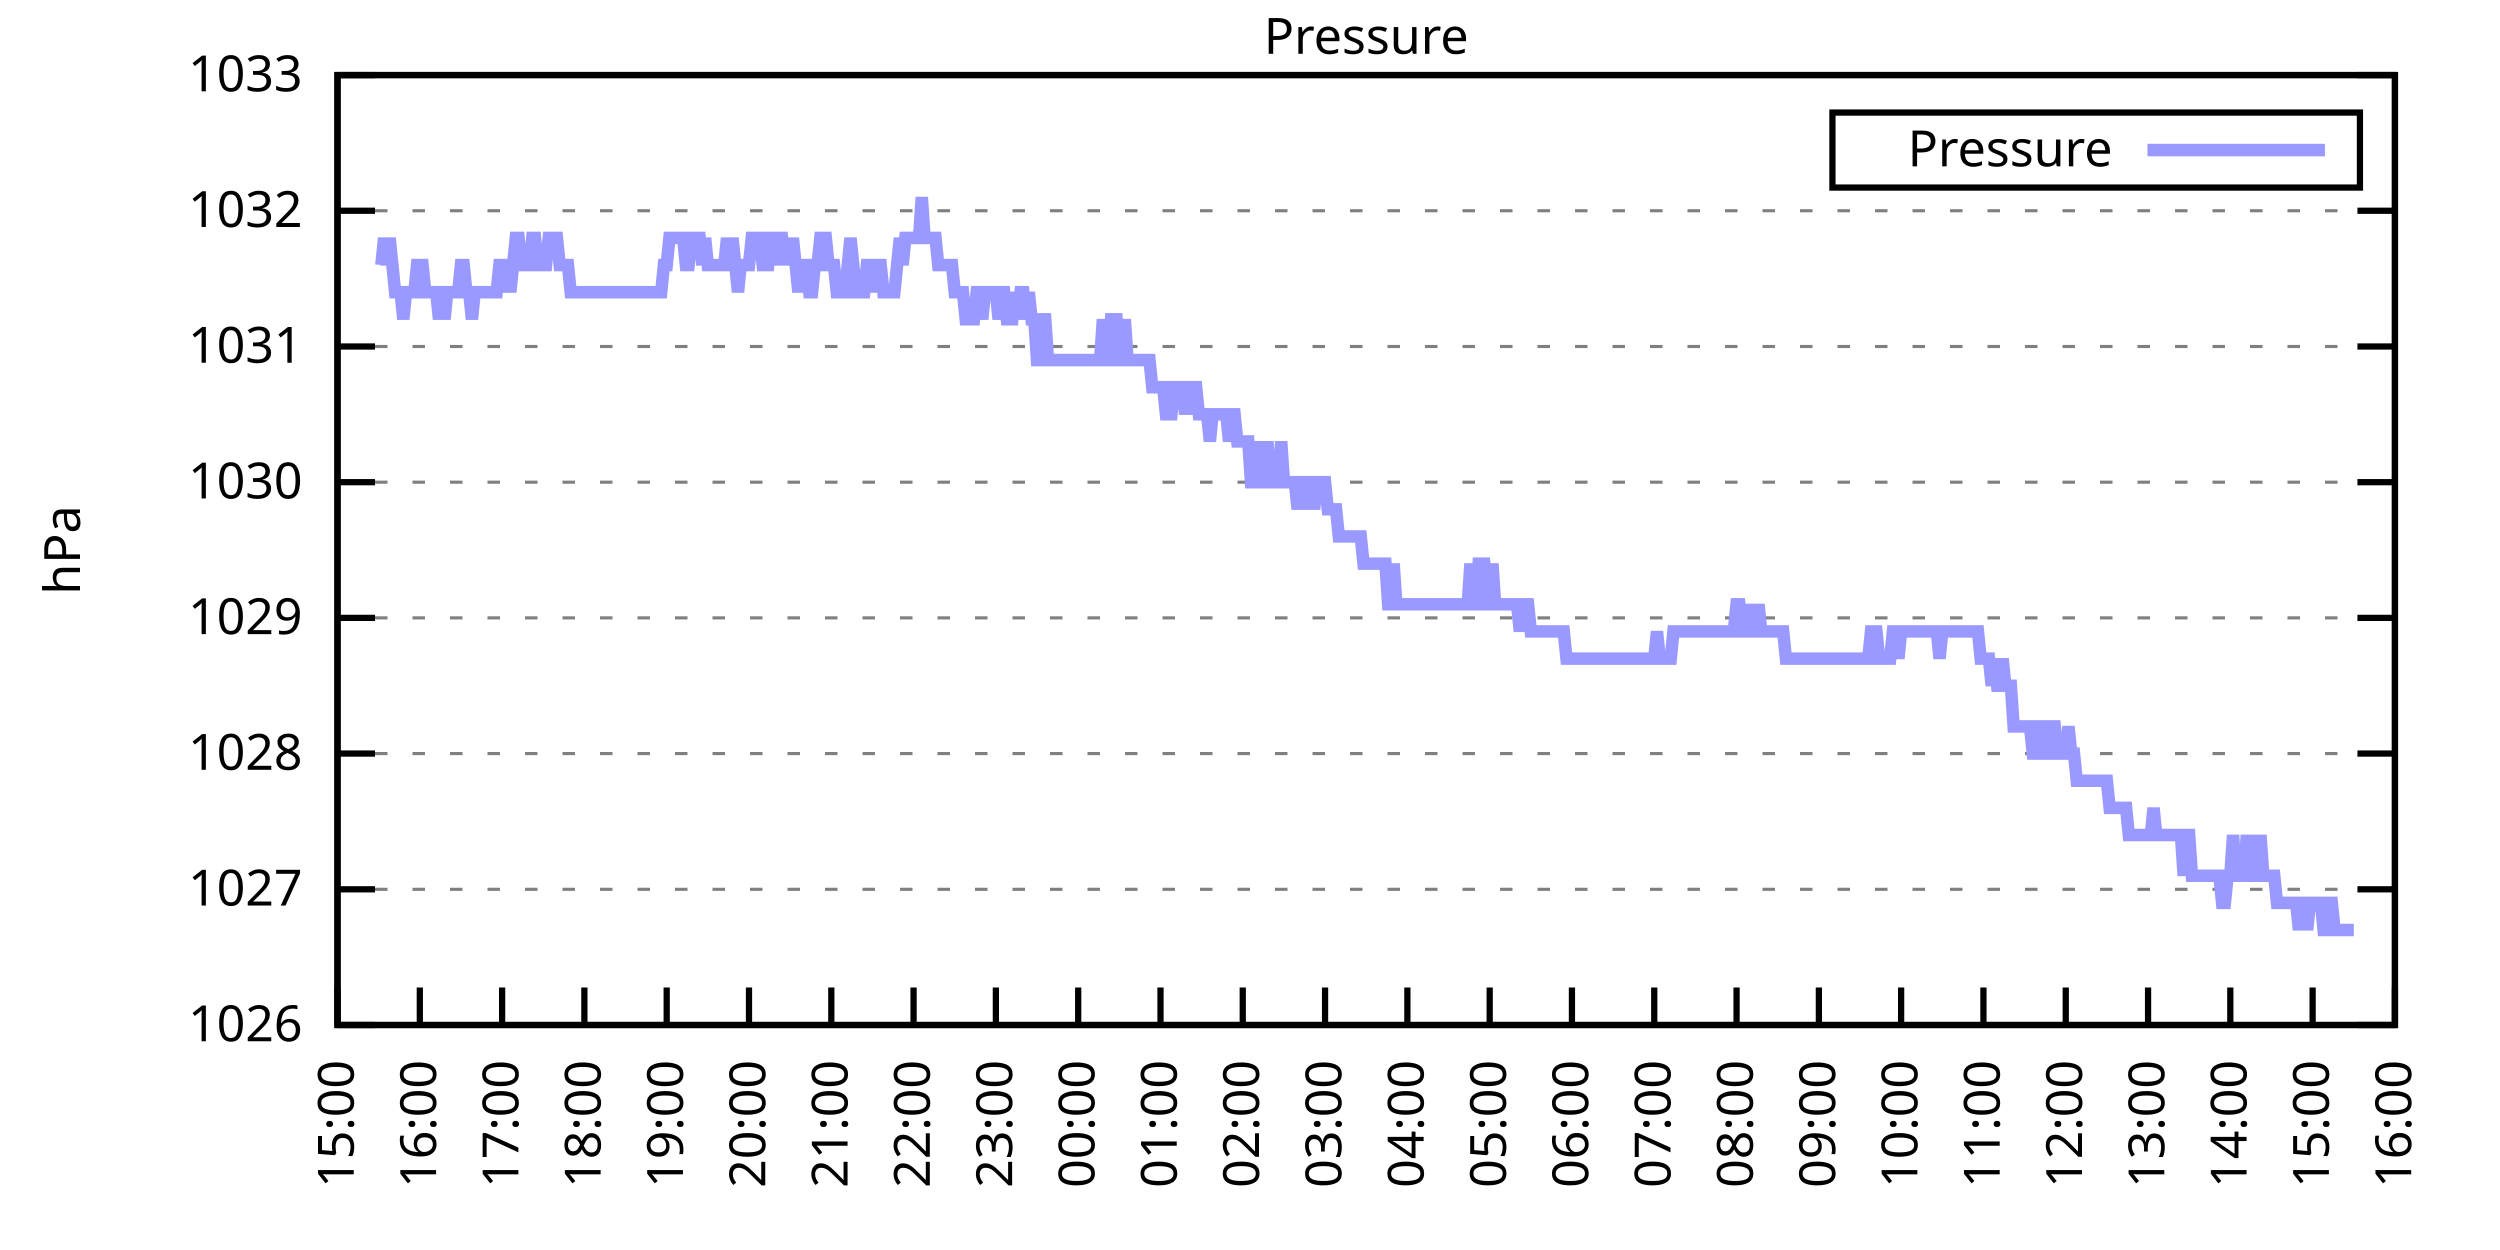
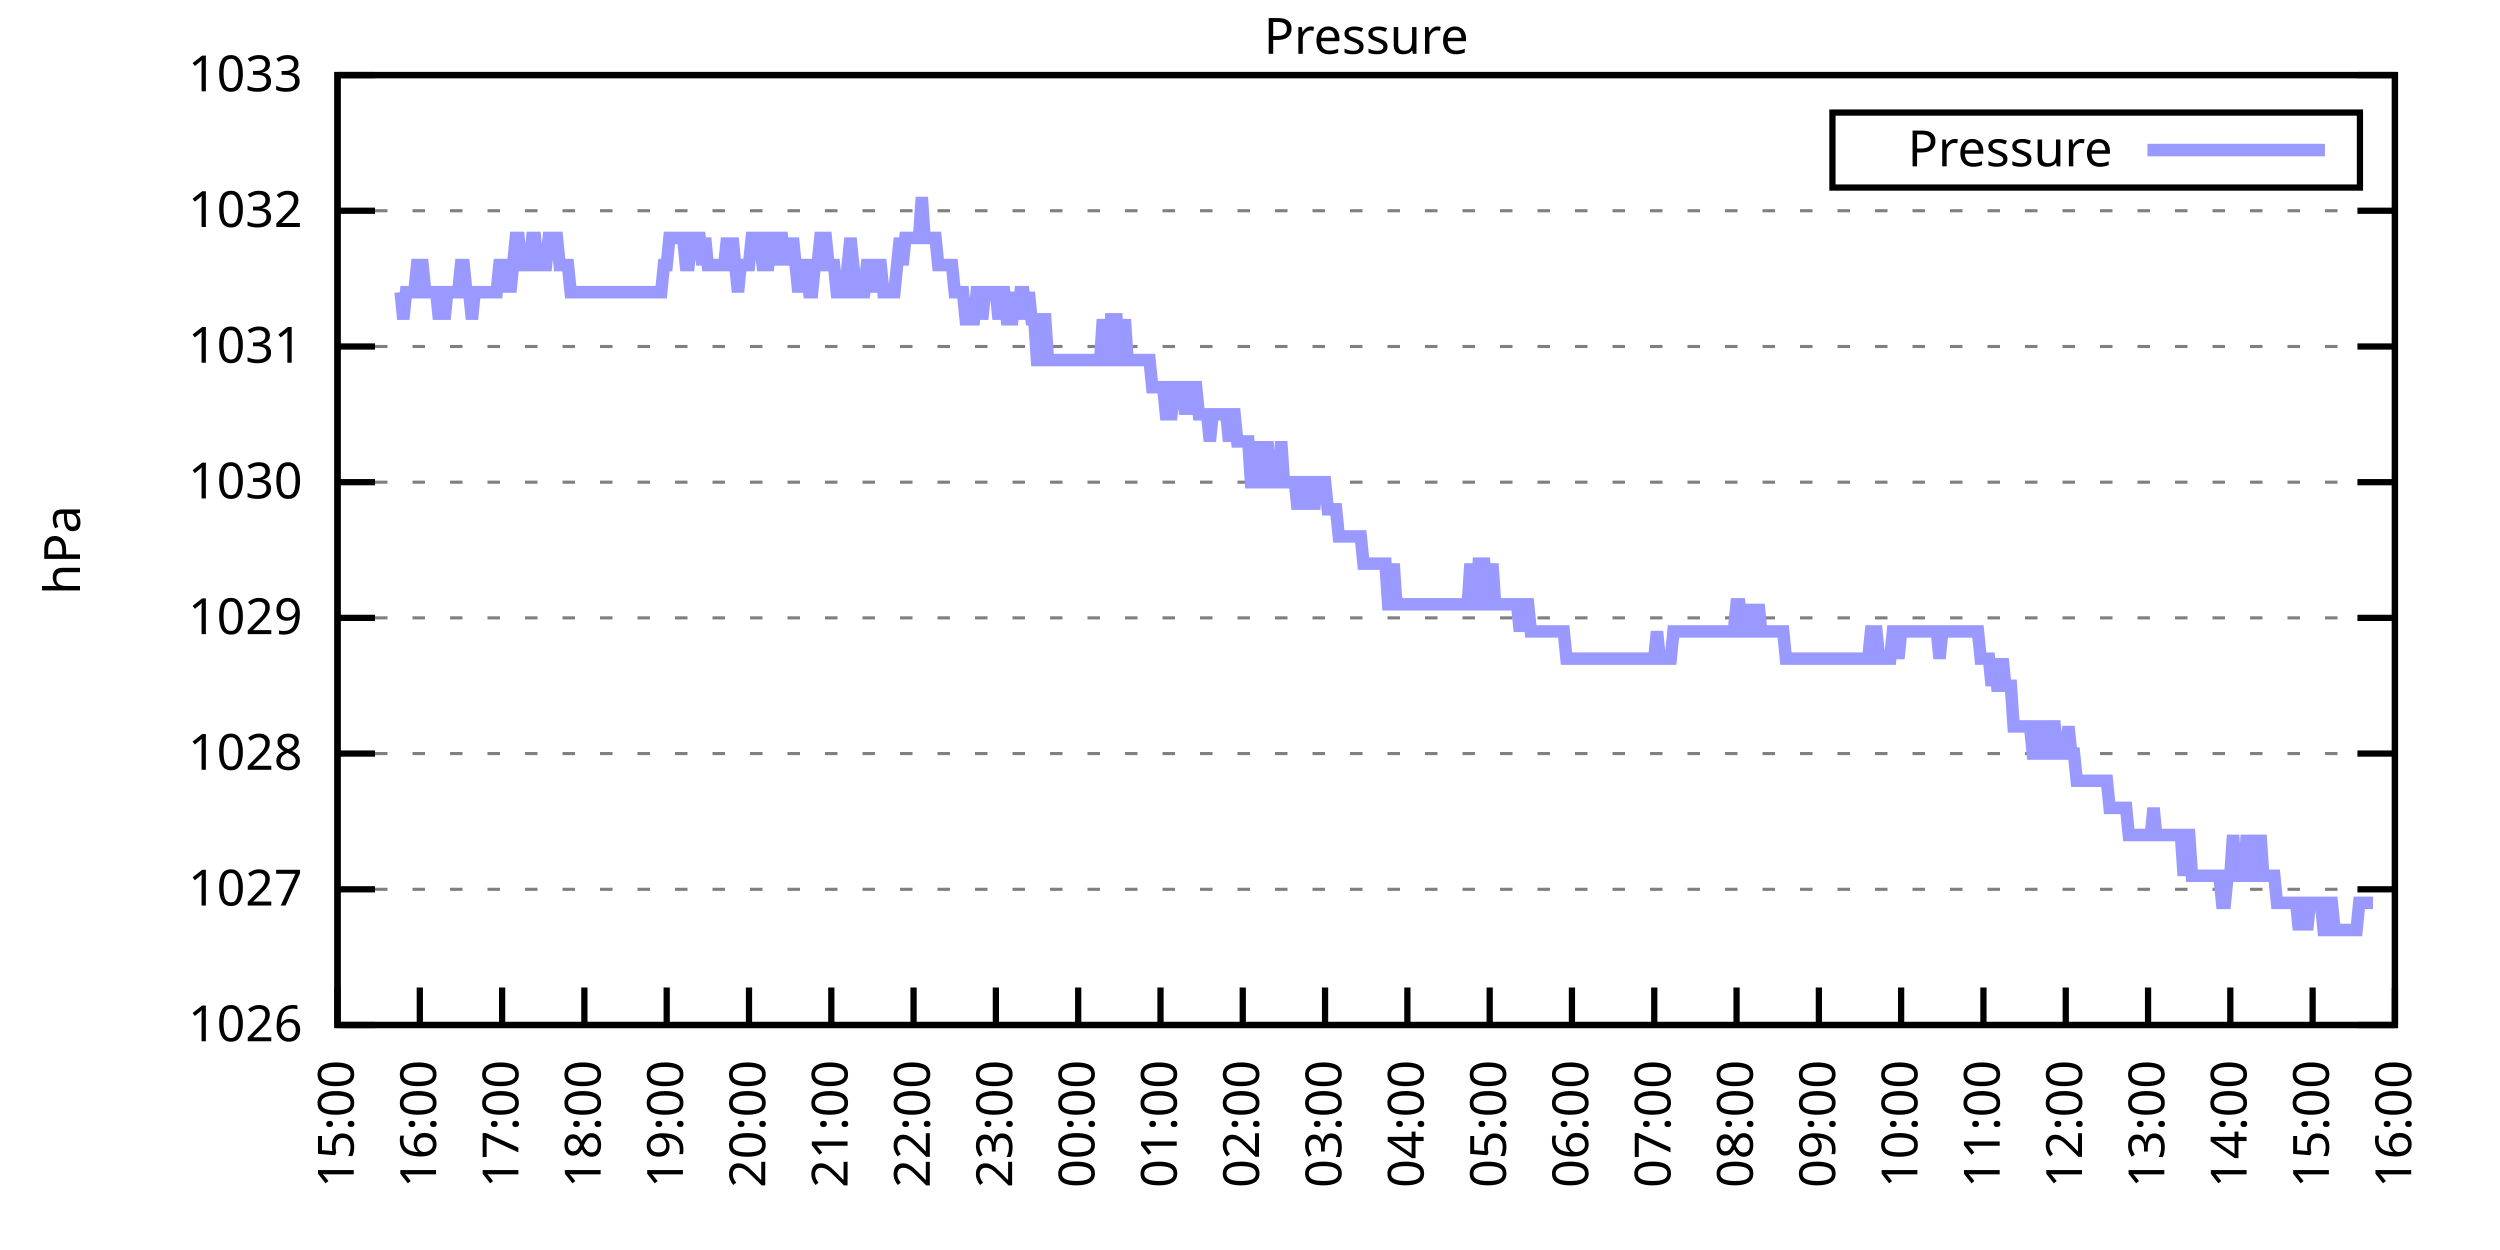
<svg xmlns="http://www.w3.org/2000/svg" xmlns:xlink="http://www.w3.org/1999/xlink" width="400" height="200" viewBox="0 0 400 200">
  <g id="gnuplot_canvas">
    <rect x="0" y="0" width="400" height="200" fill="none" />
    <defs>
      <circle id="gpDot" r="0.5" stroke-width="0.5" stroke="currentColor" />
      <path id="gpPt0" stroke-width="0.333" stroke="currentColor" d="M-1,0 h2 M0,-1 v2" />
      <path id="gpPt1" stroke-width="0.333" stroke="currentColor" d="M-1,-1 L1,1 M1,-1 L-1,1" />
      <path id="gpPt2" stroke-width="0.333" stroke="currentColor" d="M-1,0 L1,0 M0,-1 L0,1 M-1,-1 L1,1 M-1,1 L1,-1" />
      <rect id="gpPt3" stroke-width="0.333" stroke="currentColor" x="-1" y="-1" width="2" height="2" />
      <rect id="gpPt4" stroke-width="0.333" stroke="currentColor" fill="currentColor" x="-1" y="-1" width="2" height="2" />
      <circle id="gpPt5" stroke-width="0.333" stroke="currentColor" cx="0" cy="0" r="1" />
      <use xlink:href="#gpPt5" id="gpPt6" fill="currentColor" stroke="none" />
      <path id="gpPt7" stroke-width="0.333" stroke="currentColor" d="M0,-1.33 L-1.33,0.67 L1.33,0.67 z" />
      <use xlink:href="#gpPt7" id="gpPt8" fill="currentColor" stroke="none" />
      <use xlink:href="#gpPt7" id="gpPt9" stroke="currentColor" transform="rotate(180)" />
      <use xlink:href="#gpPt9" id="gpPt10" fill="currentColor" stroke="none" />
      <use xlink:href="#gpPt3" id="gpPt11" stroke="currentColor" transform="rotate(45)" />
      <use xlink:href="#gpPt11" id="gpPt12" fill="currentColor" stroke="none" />
      <path id="gpPt13" stroke-width="0.333" stroke="currentColor" d="M0,1.330 L1.265,0.411 L0.782,-1.067 L-0.782,-1.076 L-1.265,0.411 z" />
      <use xlink:href="#gpPt13" id="gpPt14" fill="currentColor" stroke="none" />
      <filter id="textbox" filterUnits="objectBoundingBox" x="0" y="0" height="1" width="1">
        <feFlood flood-color="white" flood-opacity="1" result="bgnd" />
        <feComposite in="SourceGraphic" in2="bgnd" operator="atop" />
      </filter>
      <filter id="greybox" filterUnits="objectBoundingBox" x="0" y="0" height="1" width="1">
        <feFlood flood-color="lightgrey" flood-opacity="1" result="grey" />
        <feComposite in="SourceGraphic" in2="grey" operator="atop" />
      </filter>
    </defs>
    <g fill="none" color="white" stroke="currentColor" stroke-width="1.00" stroke-linecap="butt" stroke-linejoin="miter">
</g>
    <g fill="none" color="black" stroke="currentColor" stroke-width="1.00" stroke-linecap="butt" stroke-linejoin="miter">
      <g stroke="none" shape-rendering="crispEdges">
        <polygon fill="rgb(255, 255, 255)" points="54.00,164.00 383.18,164.00 383.18,12.02 54.00,12.02 " />
      </g>
    </g>
    <g fill="none" color="black" stroke="currentColor" stroke-width="1.00" stroke-linecap="butt" stroke-linejoin="miter">
</g>
    <g fill="none" color="black" stroke="black" stroke-width="0.50" stroke-linecap="butt" stroke-linejoin="miter">
</g>
    <g fill="none" color="gray" stroke="currentColor" stroke-width="0.50" stroke-linecap="butt" stroke-linejoin="miter">
      <path stroke="gray" stroke-dasharray="2,4" class="gridline" d="M54.00,164.00 L383.19,164.00  " />
    </g>
    <g fill="none" color="gray" stroke="gray" stroke-width="1.00" stroke-linecap="butt" stroke-linejoin="miter">
</g>
    <g fill="none" color="black" stroke="currentColor" stroke-width="1.00" stroke-linecap="butt" stroke-linejoin="miter">
      <path stroke="black" d="M54.00,164.00 L60.00,164.00 M383.19,164.00 L377.19,164.00  " />
      <g transform="translate(48.40,166.60)" stroke="none" fill="black" font-family="Sans" font-size="8.00" text-anchor="end">
        <text>
          <tspan font-family="Sans"> 1026</tspan>
        </text>
      </g>
    </g>
    <g fill="none" color="black" stroke="currentColor" stroke-width="1.00" stroke-linecap="butt" stroke-linejoin="miter">
</g>
    <g fill="none" color="black" stroke="black" stroke-width="0.50" stroke-linecap="butt" stroke-linejoin="miter">
</g>
    <g fill="none" color="gray" stroke="currentColor" stroke-width="0.50" stroke-linecap="butt" stroke-linejoin="miter">
      <path stroke="gray" stroke-dasharray="2,4" class="gridline" d="M54.00,142.29 L383.19,142.29  " />
    </g>
    <g fill="none" color="gray" stroke="gray" stroke-width="1.00" stroke-linecap="butt" stroke-linejoin="miter">
</g>
    <g fill="none" color="black" stroke="currentColor" stroke-width="1.00" stroke-linecap="butt" stroke-linejoin="miter">
      <path stroke="black" d="M54.00,142.29 L60.00,142.29 M383.19,142.29 L377.19,142.29  " />
      <g transform="translate(48.40,144.89)" stroke="none" fill="black" font-family="Sans" font-size="8.00" text-anchor="end">
        <text>
          <tspan font-family="Sans"> 1027</tspan>
        </text>
      </g>
    </g>
    <g fill="none" color="black" stroke="currentColor" stroke-width="1.00" stroke-linecap="butt" stroke-linejoin="miter">
</g>
    <g fill="none" color="black" stroke="black" stroke-width="0.50" stroke-linecap="butt" stroke-linejoin="miter">
</g>
    <g fill="none" color="gray" stroke="currentColor" stroke-width="0.50" stroke-linecap="butt" stroke-linejoin="miter">
      <path stroke="gray" stroke-dasharray="2,4" class="gridline" d="M54.00,120.57 L383.19,120.57  " />
    </g>
    <g fill="none" color="gray" stroke="gray" stroke-width="1.00" stroke-linecap="butt" stroke-linejoin="miter">
</g>
    <g fill="none" color="black" stroke="currentColor" stroke-width="1.00" stroke-linecap="butt" stroke-linejoin="miter">
      <path stroke="black" d="M54.00,120.57 L60.00,120.57 M383.19,120.57 L377.19,120.57  " />
      <g transform="translate(48.40,123.17)" stroke="none" fill="black" font-family="Sans" font-size="8.00" text-anchor="end">
        <text>
          <tspan font-family="Sans"> 1028</tspan>
        </text>
      </g>
    </g>
    <g fill="none" color="black" stroke="currentColor" stroke-width="1.00" stroke-linecap="butt" stroke-linejoin="miter">
</g>
    <g fill="none" color="black" stroke="black" stroke-width="0.50" stroke-linecap="butt" stroke-linejoin="miter">
</g>
    <g fill="none" color="gray" stroke="currentColor" stroke-width="0.50" stroke-linecap="butt" stroke-linejoin="miter">
      <path stroke="gray" stroke-dasharray="2,4" class="gridline" d="M54.00,98.86 L383.19,98.86  " />
    </g>
    <g fill="none" color="gray" stroke="gray" stroke-width="1.00" stroke-linecap="butt" stroke-linejoin="miter">
</g>
    <g fill="none" color="black" stroke="currentColor" stroke-width="1.00" stroke-linecap="butt" stroke-linejoin="miter">
      <path stroke="black" d="M54.00,98.86 L60.00,98.86 M383.19,98.86 L377.19,98.86  " />
      <g transform="translate(48.40,101.46)" stroke="none" fill="black" font-family="Sans" font-size="8.00" text-anchor="end">
        <text>
          <tspan font-family="Sans"> 1029</tspan>
        </text>
      </g>
    </g>
    <g fill="none" color="black" stroke="currentColor" stroke-width="1.00" stroke-linecap="butt" stroke-linejoin="miter">
</g>
    <g fill="none" color="black" stroke="black" stroke-width="0.50" stroke-linecap="butt" stroke-linejoin="miter">
</g>
    <g fill="none" color="gray" stroke="currentColor" stroke-width="0.50" stroke-linecap="butt" stroke-linejoin="miter">
      <path stroke="gray" stroke-dasharray="2,4" class="gridline" d="M54.00,77.15 L383.19,77.15  " />
    </g>
    <g fill="none" color="gray" stroke="gray" stroke-width="1.00" stroke-linecap="butt" stroke-linejoin="miter">
</g>
    <g fill="none" color="black" stroke="currentColor" stroke-width="1.00" stroke-linecap="butt" stroke-linejoin="miter">
      <path stroke="black" d="M54.00,77.15 L60.00,77.15 M383.19,77.15 L377.19,77.15  " />
      <g transform="translate(48.40,79.75)" stroke="none" fill="black" font-family="Sans" font-size="8.00" text-anchor="end">
        <text>
          <tspan font-family="Sans"> 1030</tspan>
        </text>
      </g>
    </g>
    <g fill="none" color="black" stroke="currentColor" stroke-width="1.00" stroke-linecap="butt" stroke-linejoin="miter">
</g>
    <g fill="none" color="black" stroke="black" stroke-width="0.50" stroke-linecap="butt" stroke-linejoin="miter">
</g>
    <g fill="none" color="gray" stroke="currentColor" stroke-width="0.50" stroke-linecap="butt" stroke-linejoin="miter">
      <path stroke="gray" stroke-dasharray="2,4" class="gridline" d="M54.00,55.44 L383.19,55.44  " />
    </g>
    <g fill="none" color="gray" stroke="gray" stroke-width="1.00" stroke-linecap="butt" stroke-linejoin="miter">
</g>
    <g fill="none" color="black" stroke="currentColor" stroke-width="1.00" stroke-linecap="butt" stroke-linejoin="miter">
      <path stroke="black" d="M54.00,55.44 L60.00,55.44 M383.19,55.44 L377.19,55.44  " />
      <g transform="translate(48.40,58.04)" stroke="none" fill="black" font-family="Sans" font-size="8.00" text-anchor="end">
        <text>
          <tspan font-family="Sans"> 1031</tspan>
        </text>
      </g>
    </g>
    <g fill="none" color="black" stroke="currentColor" stroke-width="1.00" stroke-linecap="butt" stroke-linejoin="miter">
</g>
    <g fill="none" color="black" stroke="black" stroke-width="0.50" stroke-linecap="butt" stroke-linejoin="miter">
</g>
    <g fill="none" color="gray" stroke="currentColor" stroke-width="0.50" stroke-linecap="butt" stroke-linejoin="miter">
      <path stroke="gray" stroke-dasharray="2,4" class="gridline" d="M54.00,33.72 L383.19,33.72  " />
    </g>
    <g fill="none" color="gray" stroke="gray" stroke-width="1.00" stroke-linecap="butt" stroke-linejoin="miter">
</g>
    <g fill="none" color="black" stroke="currentColor" stroke-width="1.00" stroke-linecap="butt" stroke-linejoin="miter">
      <path stroke="black" d="M54.00,33.72 L60.00,33.72 M383.19,33.72 L377.19,33.72  " />
      <g transform="translate(48.40,36.32)" stroke="none" fill="black" font-family="Sans" font-size="8.00" text-anchor="end">
        <text>
          <tspan font-family="Sans"> 1032</tspan>
        </text>
      </g>
    </g>
    <g fill="none" color="black" stroke="currentColor" stroke-width="1.00" stroke-linecap="butt" stroke-linejoin="miter">
</g>
    <g fill="none" color="black" stroke="black" stroke-width="0.50" stroke-linecap="butt" stroke-linejoin="miter">
</g>
    <g fill="none" color="gray" stroke="currentColor" stroke-width="0.50" stroke-linecap="butt" stroke-linejoin="miter">
      <path stroke="gray" stroke-dasharray="2,4" class="gridline" d="M54.00,12.01 L383.19,12.01  " />
    </g>
    <g fill="none" color="gray" stroke="gray" stroke-width="1.00" stroke-linecap="butt" stroke-linejoin="miter">
</g>
    <g fill="none" color="black" stroke="currentColor" stroke-width="1.00" stroke-linecap="butt" stroke-linejoin="miter">
      <path stroke="black" d="M54.00,12.01 L60.00,12.01 M383.19,12.01 L377.19,12.01  " />
      <g transform="translate(48.40,14.61)" stroke="none" fill="black" font-family="Sans" font-size="8.00" text-anchor="end">
        <text>
          <tspan font-family="Sans"> 1033</tspan>
        </text>
      </g>
    </g>
    <g fill="none" color="black" stroke="currentColor" stroke-width="1.00" stroke-linecap="butt" stroke-linejoin="miter">
      <path stroke="black" d="M54.00,164.00 L54.00,158.00  " />
      <g transform="translate(56.60,169.60) rotate(270.00)" stroke="none" fill="black" font-family="Sans" font-size="8.00" text-anchor="end">
        <text>
          <tspan font-family="Sans">15:00</tspan>
        </text>
      </g>
    </g>
    <g fill="none" color="black" stroke="currentColor" stroke-width="1.00" stroke-linecap="butt" stroke-linejoin="miter">
      <path stroke="black" d="M67.17,164.00 L67.17,158.00  " />
      <g transform="translate(69.77,169.60) rotate(270.00)" stroke="none" fill="black" font-family="Sans" font-size="8.00" text-anchor="end">
        <text>
          <tspan font-family="Sans">16:00</tspan>
        </text>
      </g>
    </g>
    <g fill="none" color="black" stroke="currentColor" stroke-width="1.00" stroke-linecap="butt" stroke-linejoin="miter">
      <path stroke="black" d="M80.34,164.00 L80.34,158.00  " />
      <g transform="translate(82.94,169.60) rotate(270.00)" stroke="none" fill="black" font-family="Sans" font-size="8.00" text-anchor="end">
        <text>
          <tspan font-family="Sans">17:00</tspan>
        </text>
      </g>
    </g>
    <g fill="none" color="black" stroke="currentColor" stroke-width="1.00" stroke-linecap="butt" stroke-linejoin="miter">
      <path stroke="black" d="M93.50,164.00 L93.50,158.00  " />
      <g transform="translate(96.10,169.60) rotate(270.00)" stroke="none" fill="black" font-family="Sans" font-size="8.00" text-anchor="end">
        <text>
          <tspan font-family="Sans">18:00</tspan>
        </text>
      </g>
    </g>
    <g fill="none" color="black" stroke="currentColor" stroke-width="1.00" stroke-linecap="butt" stroke-linejoin="miter">
      <path stroke="black" d="M106.67,164.00 L106.67,158.00  " />
      <g transform="translate(109.27,169.60) rotate(270.00)" stroke="none" fill="black" font-family="Sans" font-size="8.00" text-anchor="end">
        <text>
          <tspan font-family="Sans">19:00</tspan>
        </text>
      </g>
    </g>
    <g fill="none" color="black" stroke="currentColor" stroke-width="1.00" stroke-linecap="butt" stroke-linejoin="miter">
      <path stroke="black" d="M119.84,164.00 L119.84,158.00  " />
      <g transform="translate(122.44,169.60) rotate(270.00)" stroke="none" fill="black" font-family="Sans" font-size="8.00" text-anchor="end">
        <text>
          <tspan font-family="Sans">20:00</tspan>
        </text>
      </g>
    </g>
    <g fill="none" color="black" stroke="currentColor" stroke-width="1.00" stroke-linecap="butt" stroke-linejoin="miter">
      <path stroke="black" d="M133.01,164.00 L133.01,158.00  " />
      <g transform="translate(135.61,169.60) rotate(270.00)" stroke="none" fill="black" font-family="Sans" font-size="8.00" text-anchor="end">
        <text>
          <tspan font-family="Sans">21:00</tspan>
        </text>
      </g>
    </g>
    <g fill="none" color="black" stroke="currentColor" stroke-width="1.00" stroke-linecap="butt" stroke-linejoin="miter">
      <path stroke="black" d="M146.17,164.00 L146.17,158.00  " />
      <g transform="translate(148.77,169.60) rotate(270.00)" stroke="none" fill="black" font-family="Sans" font-size="8.00" text-anchor="end">
        <text>
          <tspan font-family="Sans">22:00</tspan>
        </text>
      </g>
    </g>
    <g fill="none" color="black" stroke="currentColor" stroke-width="1.00" stroke-linecap="butt" stroke-linejoin="miter">
      <path stroke="black" d="M159.34,164.00 L159.34,158.00  " />
      <g transform="translate(161.94,169.60) rotate(270.00)" stroke="none" fill="black" font-family="Sans" font-size="8.00" text-anchor="end">
        <text>
          <tspan font-family="Sans">23:00</tspan>
        </text>
      </g>
    </g>
    <g fill="none" color="black" stroke="currentColor" stroke-width="1.00" stroke-linecap="butt" stroke-linejoin="miter">
      <path stroke="black" d="M172.51,164.00 L172.51,158.00  " />
      <g transform="translate(175.11,169.60) rotate(270.00)" stroke="none" fill="black" font-family="Sans" font-size="8.00" text-anchor="end">
        <text>
          <tspan font-family="Sans">00:00</tspan>
        </text>
      </g>
    </g>
    <g fill="none" color="black" stroke="currentColor" stroke-width="1.00" stroke-linecap="butt" stroke-linejoin="miter">
      <path stroke="black" d="M185.68,164.00 L185.68,158.00  " />
      <g transform="translate(188.28,169.60) rotate(270.00)" stroke="none" fill="black" font-family="Sans" font-size="8.00" text-anchor="end">
        <text>
          <tspan font-family="Sans">01:00</tspan>
        </text>
      </g>
    </g>
    <g fill="none" color="black" stroke="currentColor" stroke-width="1.00" stroke-linecap="butt" stroke-linejoin="miter">
      <path stroke="black" d="M198.84,164.00 L198.84,158.00  " />
      <g transform="translate(201.44,169.60) rotate(270.00)" stroke="none" fill="black" font-family="Sans" font-size="8.00" text-anchor="end">
        <text>
          <tspan font-family="Sans">02:00</tspan>
        </text>
      </g>
    </g>
    <g fill="none" color="black" stroke="currentColor" stroke-width="1.00" stroke-linecap="butt" stroke-linejoin="miter">
      <path stroke="black" d="M212.01,164.00 L212.01,158.00  " />
      <g transform="translate(214.61,169.60) rotate(270.00)" stroke="none" fill="black" font-family="Sans" font-size="8.00" text-anchor="end">
        <text>
          <tspan font-family="Sans">03:00</tspan>
        </text>
      </g>
    </g>
    <g fill="none" color="black" stroke="currentColor" stroke-width="1.00" stroke-linecap="butt" stroke-linejoin="miter">
      <path stroke="black" d="M225.18,164.00 L225.18,158.00  " />
      <g transform="translate(227.78,169.60) rotate(270.00)" stroke="none" fill="black" font-family="Sans" font-size="8.00" text-anchor="end">
        <text>
          <tspan font-family="Sans">04:00</tspan>
        </text>
      </g>
    </g>
    <g fill="none" color="black" stroke="currentColor" stroke-width="1.00" stroke-linecap="butt" stroke-linejoin="miter">
      <path stroke="black" d="M238.35,164.00 L238.35,158.00  " />
      <g transform="translate(240.95,169.60) rotate(270.00)" stroke="none" fill="black" font-family="Sans" font-size="8.00" text-anchor="end">
        <text>
          <tspan font-family="Sans">05:00</tspan>
        </text>
      </g>
    </g>
    <g fill="none" color="black" stroke="currentColor" stroke-width="1.00" stroke-linecap="butt" stroke-linejoin="miter">
      <path stroke="black" d="M251.51,164.00 L251.51,158.00  " />
      <g transform="translate(254.11,169.60) rotate(270.00)" stroke="none" fill="black" font-family="Sans" font-size="8.00" text-anchor="end">
        <text>
          <tspan font-family="Sans">06:00</tspan>
        </text>
      </g>
    </g>
    <g fill="none" color="black" stroke="currentColor" stroke-width="1.00" stroke-linecap="butt" stroke-linejoin="miter">
      <path stroke="black" d="M264.68,164.00 L264.68,158.00  " />
      <g transform="translate(267.28,169.60) rotate(270.00)" stroke="none" fill="black" font-family="Sans" font-size="8.00" text-anchor="end">
        <text>
          <tspan font-family="Sans">07:00</tspan>
        </text>
      </g>
    </g>
    <g fill="none" color="black" stroke="currentColor" stroke-width="1.00" stroke-linecap="butt" stroke-linejoin="miter">
      <path stroke="black" d="M277.85,164.00 L277.85,158.00  " />
      <g transform="translate(280.45,169.60) rotate(270.00)" stroke="none" fill="black" font-family="Sans" font-size="8.00" text-anchor="end">
        <text>
          <tspan font-family="Sans">08:00</tspan>
        </text>
      </g>
    </g>
    <g fill="none" color="black" stroke="currentColor" stroke-width="1.00" stroke-linecap="butt" stroke-linejoin="miter">
      <path stroke="black" d="M291.02,164.00 L291.02,158.00  " />
      <g transform="translate(293.62,169.60) rotate(270.00)" stroke="none" fill="black" font-family="Sans" font-size="8.00" text-anchor="end">
        <text>
          <tspan font-family="Sans">09:00</tspan>
        </text>
      </g>
    </g>
    <g fill="none" color="black" stroke="currentColor" stroke-width="1.00" stroke-linecap="butt" stroke-linejoin="miter">
      <path stroke="black" d="M304.18,164.00 L304.18,158.00  " />
      <g transform="translate(306.78,169.60) rotate(270.00)" stroke="none" fill="black" font-family="Sans" font-size="8.00" text-anchor="end">
        <text>
          <tspan font-family="Sans">10:00</tspan>
        </text>
      </g>
    </g>
    <g fill="none" color="black" stroke="currentColor" stroke-width="1.00" stroke-linecap="butt" stroke-linejoin="miter">
      <path stroke="black" d="M317.35,164.00 L317.35,158.00  " />
      <g transform="translate(319.95,169.60) rotate(270.00)" stroke="none" fill="black" font-family="Sans" font-size="8.00" text-anchor="end">
        <text>
          <tspan font-family="Sans">11:00</tspan>
        </text>
      </g>
    </g>
    <g fill="none" color="black" stroke="currentColor" stroke-width="1.00" stroke-linecap="butt" stroke-linejoin="miter">
      <path stroke="black" d="M330.52,164.00 L330.52,158.00  " />
      <g transform="translate(333.12,169.60) rotate(270.00)" stroke="none" fill="black" font-family="Sans" font-size="8.00" text-anchor="end">
        <text>
          <tspan font-family="Sans">12:00</tspan>
        </text>
      </g>
    </g>
    <g fill="none" color="black" stroke="currentColor" stroke-width="1.00" stroke-linecap="butt" stroke-linejoin="miter">
      <path stroke="black" d="M343.69,164.00 L343.69,158.00  " />
      <g transform="translate(346.29,169.60) rotate(270.00)" stroke="none" fill="black" font-family="Sans" font-size="8.00" text-anchor="end">
        <text>
          <tspan font-family="Sans">13:00</tspan>
        </text>
      </g>
    </g>
    <g fill="none" color="black" stroke="currentColor" stroke-width="1.00" stroke-linecap="butt" stroke-linejoin="miter">
      <path stroke="black" d="M356.85,164.00 L356.85,158.00  " />
      <g transform="translate(359.45,169.60) rotate(270.00)" stroke="none" fill="black" font-family="Sans" font-size="8.00" text-anchor="end">
        <text>
          <tspan font-family="Sans">14:00</tspan>
        </text>
      </g>
    </g>
    <g fill="none" color="black" stroke="currentColor" stroke-width="1.00" stroke-linecap="butt" stroke-linejoin="miter">
      <path stroke="black" d="M370.02,164.00 L370.02,158.00  " />
      <g transform="translate(372.62,169.60) rotate(270.00)" stroke="none" fill="black" font-family="Sans" font-size="8.00" text-anchor="end">
        <text>
          <tspan font-family="Sans">15:00</tspan>
        </text>
      </g>
    </g>
    <g fill="none" color="black" stroke="currentColor" stroke-width="1.00" stroke-linecap="butt" stroke-linejoin="miter">
      <path stroke="black" d="M383.19,164.00 L383.19,158.00  " />
      <g transform="translate(385.79,169.60) rotate(270.00)" stroke="none" fill="black" font-family="Sans" font-size="8.00" text-anchor="end">
        <text>
          <tspan font-family="Sans">16:00</tspan>
        </text>
      </g>
    </g>
    <g fill="none" color="black" stroke="currentColor" stroke-width="1.00" stroke-linecap="butt" stroke-linejoin="miter">
</g>
    <g fill="none" color="black" stroke="currentColor" stroke-width="1.00" stroke-linecap="butt" stroke-linejoin="miter">
      <path stroke="black" d="M54.00,12.01 L54.00,164.00 L383.19,164.00 L383.19,12.01 L54.00,12.01 Z  " />
    </g>
    <g fill="none" color="black" stroke="currentColor" stroke-width="1.00" stroke-linecap="butt" stroke-linejoin="miter">
</g>
    <g fill="none" color="black" stroke="currentColor" stroke-width="1.00" stroke-linecap="butt" stroke-linejoin="miter">
      <path stroke="black" d="M293.19,30.01 L293.19,18.01 L377.59,18.01 L377.59,30.01 L293.19,30.01 Z  " />
    </g>
    <g id="Pressure_plot_1">
      <g fill="none" color="white" stroke="black" stroke-width="2.00" stroke-linecap="butt" stroke-linejoin="miter">
</g>
      <g fill="none" color="black" stroke="currentColor" stroke-width="2.00" stroke-linecap="butt" stroke-linejoin="miter">
        <g transform="translate(337.99,26.61)" stroke="none" fill="black" font-family="Sans" font-size="8.00" text-anchor="end">
          <text>
            <tspan font-family="Sans">Pressure</tspan>
          </text>
        </g>
      </g>
      <g fill="none" color="black" stroke="currentColor" stroke-width="2.00" stroke-linecap="butt" stroke-linejoin="miter">
-         <path stroke="rgb(153, 153, 255)" d="M343.59,24.01 L371.99,24.01 M61.02,42.41 L61.46,38.07 L61.90,42.41 L62.34,38.07 L62.78,42.41 L63.22,46.75   L63.66,46.75 L64.10,46.75 L64.53,51.09 L64.97,46.75 L65.41,46.75 L65.85,46.75 L66.29,46.75 L66.73,42.41   L67.17,42.41 L67.61,42.41 L68.05,46.75 L68.48,46.75 L68.92,46.75 L69.36,46.75 L69.80,46.75 L70.24,51.09   L70.68,46.75 L71.12,51.09 L71.56,46.75 L72.00,46.75 L72.43,46.75 L72.87,46.75 L73.31,46.75 L73.75,42.41   L74.19,42.41 L74.63,46.75 L75.07,46.75 L75.51,51.09 L75.95,46.75 L76.38,46.75 L76.82,46.75 L77.26,46.75   L77.70,46.75 L78.14,46.75 L78.58,46.75 L79.02,46.75 L79.46,46.75 L79.90,42.41 L80.34,42.41 L80.77,46.75   L81.21,42.41 L81.65,46.75 L82.09,42.41 L82.53,38.07 L82.97,38.07 L83.41,42.41 L83.85,42.41 L84.29,42.41   L84.72,42.41 L85.16,38.07 L85.60,38.07 L86.04,42.41 L86.48,42.41 L86.92,42.41 L87.36,42.41 L87.80,38.07   L88.24,38.07 L88.67,38.07 L89.11,38.07 L89.55,42.41 L89.99,42.41 L90.43,42.41 L90.87,42.41 L91.31,46.75   L91.75,46.75 L92.19,46.75 L92.62,46.75 L93.06,46.75 L93.50,46.75 L93.94,46.75 L94.38,46.75 L94.82,46.75   L95.26,46.75 L95.70,46.75 L96.14,46.75 L96.58,46.75 L97.01,46.75 L97.45,46.75 L97.89,46.75 L98.33,46.75   L98.77,46.75 L99.21,46.75 L99.65,46.75 L100.09,46.75 L100.53,46.75 L100.96,46.75 L101.40,46.75 L101.84,46.75   L102.28,46.75 L102.72,46.75 L103.16,46.75 L103.60,46.75 L104.04,46.75 L104.48,46.75 L104.91,46.75 L105.35,46.75   L105.79,46.75 L106.23,42.41 L106.67,42.41 L107.11,38.07 L107.55,38.07 L107.99,38.07 L108.43,38.07 L108.87,38.07   L109.30,38.07 L109.74,42.41 L110.18,42.41 L110.62,38.07 L111.06,38.07 L111.50,38.07 L111.94,38.07 L112.38,42.41   L112.82,38.07 L113.25,42.41 L113.69,42.41 L114.13,42.41 L114.57,42.41 L115.01,42.41 L115.45,42.41 L115.89,42.41   L116.33,38.07 L116.77,42.41 L117.20,38.07 L117.64,42.41 L118.08,46.75 L118.52,42.41 L118.96,42.41 L119.40,42.41   L119.84,42.41 L120.28,38.07 L120.72,38.07 L121.15,38.07 L121.59,38.07 L122.03,42.41 L122.47,42.41 L122.91,42.41   L123.35,38.07 L123.79,38.07 L124.23,42.41 L124.67,38.07 L125.11,38.07 L125.54,42.41 L125.98,38.07 L126.42,42.41   L126.86,38.07 L127.30,42.41 L127.74,46.75 L128.18,42.41 L128.62,42.41 L129.06,42.41 L129.49,46.75 L129.93,46.75   L130.37,42.41 L130.81,42.41 L131.25,38.07 L131.69,38.07 L132.13,38.07 L132.57,42.41 L133.01,42.41 L133.44,42.41   L133.88,46.75 L134.32,46.75 L134.76,46.75 L135.20,46.75 L135.64,42.41 L136.08,38.07 L136.52,42.41 L136.96,46.75   L137.39,46.75 L137.83,46.75 L138.27,46.75 L138.71,42.41 L139.15,42.41 L139.59,46.75 L140.03,42.41 L140.47,42.41   L140.91,42.41 L141.35,46.75 L141.78,46.75 L142.22,46.75 L142.66,46.75 L143.10,46.75 L143.54,42.41 L143.98,38.07   L144.42,42.41 L144.86,38.07 L145.30,38.07 L145.73,38.07 L146.17,38.07 L146.61,38.07 L147.05,38.07 L147.49,31.55   L147.93,38.07 L148.37,38.07 L148.81,38.07 L149.25,38.07 L149.68,38.07 L150.12,42.41 L150.56,42.41 L151.00,42.41   L151.44,42.41 L151.88,42.41 L152.32,42.41 L152.76,46.75 L153.20,46.75 L153.63,46.75 L154.07,46.75 L154.51,51.09   L154.95,51.09 L155.39,51.09 L155.83,51.09 L156.27,46.75 L156.71,46.75 L157.15,51.09 L157.59,46.75 L158.02,46.75   L158.46,46.75 L158.90,46.75 L159.34,46.75 L159.78,51.09 L160.22,46.75 L160.66,46.75 L161.10,51.09 L161.54,51.09   L161.97,51.09 L162.41,46.75 L162.85,51.09 L163.29,46.75 L163.73,46.75 L164.17,51.09 L164.61,46.75 L165.05,51.09   L165.49,51.09 L165.92,57.61 L166.36,57.61 L166.80,51.09 L167.24,51.09 L167.68,57.61 L168.12,57.61 L168.56,57.61   L169.00,57.61 L169.44,57.61 L169.87,57.61 L170.31,57.61 L170.75,57.61 L171.19,57.61 L171.63,57.61 L172.07,57.61   L172.51,57.61 L172.95,57.61 L173.39,57.61 L173.83,57.61 L174.26,57.61 L174.70,57.61 L175.14,57.61 L175.58,57.61   L176.02,57.61 L176.46,51.09 L176.90,57.61 L177.34,57.61 L177.78,51.09 L178.21,51.09 L178.65,51.09 L179.09,57.61   L179.53,57.61 L179.97,51.09 L180.41,57.61 L180.85,57.61 L181.29,57.61 L181.73,57.61 L182.16,57.61 L182.60,57.61   L183.04,57.61 L183.48,57.61 L183.92,57.61 L184.36,61.95 L184.80,61.95 L185.24,61.95 L185.68,61.95 L186.11,61.95   L186.55,66.29 L186.99,66.29 L187.43,66.29 L187.87,61.95 L188.31,61.95 L188.75,61.95 L189.19,61.95 L189.63,66.29   L190.07,61.95 L190.50,66.29 L190.94,61.95 L191.38,61.95 L191.82,66.29 L192.26,66.29 L192.70,66.29 L193.14,66.29   L193.58,70.63 L194.02,66.29 L194.45,66.29 L194.89,66.29 L195.33,66.29 L195.77,66.29 L196.21,66.29 L196.65,70.63   L197.09,66.29 L197.53,66.29 L197.97,70.63 L198.40,70.63 L198.84,70.63 L199.28,70.63 L199.72,70.63 L200.16,77.15   L200.60,77.15 L201.04,77.15 L201.48,70.63 L201.92,77.15 L202.35,77.15 L202.79,70.63 L203.23,77.15 L203.67,77.15   L204.11,77.15 L204.55,77.15 L204.99,70.63 L205.43,77.15 L205.87,77.15 L206.31,77.15 L206.74,77.15 L207.18,77.15   L207.62,81.49 L208.06,77.15 L208.50,77.15 L208.94,77.15 L209.38,81.49 L209.82,77.15 L210.26,81.49 L210.69,77.15   L211.13,77.15 L211.57,77.15 L212.01,77.15 L212.45,81.49 L212.89,81.49 L213.33,81.49 L213.77,81.49 L214.21,85.83   L214.64,85.83 L215.08,85.83 L215.52,85.83 L215.96,85.83 L216.40,85.83 L216.84,85.83 L217.28,85.83 L217.72,85.83   L218.16,90.18 L218.60,90.18 L219.03,90.18 L219.47,90.18 L219.91,90.18 L220.35,90.18 L220.79,90.18 L221.23,90.18   L221.67,90.18 L222.11,96.69 L222.55,96.69 L222.98,90.18 L223.42,96.69 L223.86,96.69 L224.30,96.69 L224.74,96.69   L225.18,96.69 L225.62,96.69 L226.06,96.69 L226.50,96.69 L226.93,96.69 L227.37,96.69 L227.81,96.69 L228.25,96.69   L228.69,96.69 L229.13,96.69 L229.57,96.69 L230.01,96.69 L230.45,96.69 L230.88,96.69 L231.32,96.69 L231.76,96.69   L232.20,96.69 L232.64,96.69 L233.08,96.69 L233.52,96.69 L233.96,96.69 L234.40,96.69 L234.84,96.69 L235.27,90.18   L235.71,96.69 L236.15,96.69 L236.59,90.18 L237.03,90.18 L237.47,90.18 L237.91,96.69 L238.35,96.69 L238.79,90.18   L239.22,96.69 L239.66,96.69 L240.10,96.69 L240.54,96.69 L240.98,96.69 L241.42,96.69 L241.86,96.69 L242.30,96.69   L242.74,96.69 L243.17,101.03 L243.61,96.69 L244.05,96.69 L244.49,96.69 L244.93,101.03 L245.37,101.03 L245.81,101.03   L246.25,101.03 L246.69,101.03 L247.12,101.03 L247.56,101.03 L248.00,101.03 L248.44,101.03 L248.88,101.03 L249.32,101.03   L249.76,101.03 L250.20,101.03 L250.64,105.38 L251.08,105.38 L251.51,105.38 L251.95,105.38 L252.39,105.38 L252.83,105.38   L253.27,105.38 L253.71,105.38 L254.15,105.38 L254.59,105.38 L255.03,105.38 L255.46,105.38 L255.90,105.38 L256.34,105.38   L256.78,105.38 L257.22,105.38 L257.66,105.38 L258.10,105.38 L258.54,105.38 L258.98,105.38 L259.41,105.38 L259.85,105.38   L260.29,105.38 L260.73,105.38 L261.17,105.38 L261.61,105.38 L262.05,105.38 L262.49,105.38 L262.93,105.38 L263.36,105.38   L263.80,105.38 L264.24,105.38 L264.68,105.38 L265.12,101.03 L265.56,105.38 L266.00,105.38 L266.44,105.38 L266.88,105.38   L267.32,105.38 L267.75,101.03 L268.19,101.03 L268.63,101.03 L269.07,101.03 L269.51,101.03 L269.95,101.03 L270.39,101.03   L270.83,101.03 L271.27,101.03 L271.70,101.03 L272.14,101.03 L272.58,101.03 L273.02,101.03 L273.46,101.03 L273.90,101.03   L274.34,101.03 L274.78,101.03 L275.22,101.03 L275.65,101.03 L276.09,101.03 L276.53,101.03 L276.97,101.03 L277.41,101.03   L277.85,96.69 L278.29,96.69 L278.73,101.03 L279.17,101.03 L279.60,96.69 L280.04,101.03 L280.48,101.03 L280.92,101.03   L281.36,96.69 L281.80,101.03 L282.24,101.03 L282.68,101.03 L283.12,101.03 L283.56,101.03 L283.99,101.03 L284.43,101.03   L284.87,101.03 L285.31,101.03 L285.75,105.38 L286.19,105.38 L286.63,105.38 L287.07,105.38 L287.51,105.38 L287.94,105.38   L288.38,105.38 L288.82,105.38 L289.26,105.38 L289.70,105.38 L290.14,105.38 L290.58,105.38 L291.02,105.38 L291.46,105.38   L291.89,105.38 L292.33,105.38 L292.77,105.38 L293.21,105.38 L293.65,105.38 L294.09,105.38 L294.53,105.38 L294.97,105.38   L295.41,105.38 L295.84,105.38 L296.28,105.38 L296.72,105.38 L297.16,105.38 L297.60,105.38 L298.04,105.38 L298.48,105.38   L298.92,105.38 L299.36,101.03 L299.80,101.03 L300.23,101.03 L300.67,105.38 L301.11,105.38 L301.55,105.38 L301.99,105.38   L302.43,105.38 L302.87,101.03 L303.31,101.03 L303.75,105.38 L304.18,101.03 L304.62,101.03 L305.06,101.03 L305.50,101.03   L305.94,101.03 L306.38,101.03 L306.82,101.03 L307.26,101.03 L307.70,101.03 L308.13,101.03 L308.57,101.03 L309.01,101.03   L309.45,101.03 L309.89,101.03 L310.33,105.38 L310.77,101.03 L311.21,101.03 L311.65,101.03 L312.08,101.03 L312.52,101.03   L312.96,101.03 L313.40,101.03 L313.84,101.03 L314.28,101.03 L314.72,101.03 L315.16,101.03 L315.60,101.03 L316.04,101.03   L316.47,101.03 L316.91,105.38 L317.35,105.38 L317.79,105.38 L318.23,105.38 L318.67,109.72 L319.11,105.38 L319.55,109.72   L319.99,109.72 L320.42,105.38 L320.86,109.72 L321.30,109.72 L321.74,109.72 L322.18,116.23 L322.62,116.23 L323.06,116.23   L323.50,116.23 L323.94,116.23 L324.37,116.23 L324.81,116.23 L325.25,120.57 L325.69,120.57 L326.13,116.23 L326.57,116.23   L327.01,120.57 L327.45,120.57 L327.89,120.57 L328.33,116.23 L328.76,116.23 L329.20,120.57 L329.64,120.57 L330.08,120.57   L330.52,120.57 L330.96,116.23 L331.40,120.57 L331.84,120.57 L332.28,124.92 L332.71,124.92 L333.15,124.92 L333.59,124.92   L334.03,124.92 L334.47,124.92 L334.91,124.92 L335.35,124.92 L335.79,124.92 L336.23,124.92 L336.66,124.92 L337.10,124.92   L337.54,129.26 L337.98,129.26 L338.42,129.26 L338.86,129.26 L339.30,129.26 L339.74,129.26 L340.18,129.26 L340.61,133.60   L341.05,133.60 L341.49,133.60 L341.93,133.60 L342.37,133.60 L342.81,133.60 L343.25,133.60 L343.69,133.60 L344.13,133.60   L344.57,129.26 L345.00,133.60 L345.44,133.60 L345.88,133.60 L346.32,133.60 L346.76,133.60 L347.20,133.60 L347.64,133.60   L348.08,133.60 L348.52,133.60 L348.95,133.60 L349.39,140.12 L349.83,133.60 L350.27,133.60 L350.71,140.12 L351.15,140.12   L351.59,140.12 L352.03,140.12 L352.47,140.12 L352.90,140.12 L353.34,140.12 L353.78,140.12 L354.22,140.12 L354.66,140.12   L355.10,140.12 L355.54,144.46 L355.98,144.46 L356.42,140.12 L356.85,140.12 L357.29,133.60 L357.73,140.12 L358.17,140.12   L358.61,140.12 L359.05,140.12 L359.49,133.60 L359.93,140.12 L360.37,133.60 L360.81,140.12 L361.24,140.12 L361.68,133.60   L362.12,140.12 L362.56,140.12 L363.00,140.12 L363.44,140.12 L363.88,140.12 L364.32,144.46 L364.76,144.46 L365.19,144.46   L365.63,144.46 L366.07,144.46 L366.51,144.46 L366.95,144.46 L367.39,144.46 L367.83,148.80 L368.27,144.46 L368.71,144.46   L369.14,148.80 L369.58,144.46 L370.02,144.46 L370.46,144.46 L370.90,144.46 L371.34,144.46 L371.78,148.80 L372.22,148.80   L372.66,144.46 L373.09,144.46 L373.53,148.80 L373.97,148.80 L374.41,148.80 L374.85,148.80 L375.29,148.80 L375.73,148.80   L376.17,148.80 L376.61,148.80  " />
+         <path stroke="rgb(153, 153, 255)" d="M343.59,24.01 L371.99,24.01 M64.10,46.75 L64.53,51.09 L64.97,46.75 L65.41,46.75 L65.85,46.75 L66.29,46.75   L66.73,42.41 L67.17,42.41 L67.61,42.41 L68.05,46.75 L68.48,46.75 L68.92,46.75 L69.36,46.75 L69.80,46.75   L70.24,51.09 L70.68,46.75 L71.12,51.09 L71.56,46.75 L72.00,46.75 L72.43,46.75 L72.87,46.75 L73.31,46.75   L73.75,42.41 L74.19,42.41 L74.63,46.75 L75.07,46.75 L75.51,51.09 L75.95,46.75 L76.38,46.75 L76.82,46.75   L77.26,46.75 L77.70,46.75 L78.14,46.75 L78.58,46.75 L79.02,46.75 L79.46,46.75 L79.90,42.41 L80.34,42.41   L80.77,46.75 L81.21,42.41 L81.65,46.75 L82.09,42.41 L82.53,38.07 L82.97,38.07 L83.41,42.41 L83.85,42.41   L84.29,42.41 L84.72,42.41 L85.16,38.07 L85.60,38.07 L86.04,42.41 L86.48,42.41 L86.92,42.41 L87.36,42.41   L87.80,38.07 L88.24,38.07 L88.67,38.07 L89.11,38.07 L89.55,42.41 L89.99,42.41 L90.43,42.41 L90.87,42.41   L91.31,46.75 L91.75,46.75 L92.19,46.75 L92.62,46.75 L93.06,46.75 L93.50,46.75 L93.94,46.75 L94.38,46.75   L94.82,46.75 L95.26,46.75 L95.70,46.75 L96.14,46.75 L96.58,46.75 L97.01,46.75 L97.45,46.75 L97.89,46.75   L98.33,46.75 L98.77,46.75 L99.21,46.75 L99.65,46.75 L100.09,46.75 L100.53,46.75 L100.96,46.75 L101.40,46.75   L101.84,46.75 L102.28,46.75 L102.72,46.75 L103.16,46.75 L103.60,46.75 L104.04,46.75 L104.48,46.75 L104.91,46.75   L105.35,46.75 L105.79,46.75 L106.23,42.41 L106.67,42.41 L107.11,38.07 L107.55,38.07 L107.99,38.07 L108.43,38.07   L108.87,38.07 L109.30,38.07 L109.74,42.41 L110.18,42.41 L110.62,38.07 L111.06,38.07 L111.50,38.07 L111.94,38.07   L112.38,42.41 L112.82,38.07 L113.25,42.41 L113.69,42.41 L114.13,42.41 L114.57,42.41 L115.01,42.41 L115.45,42.41   L115.89,42.41 L116.33,38.07 L116.77,42.41 L117.20,38.07 L117.64,42.41 L118.08,46.75 L118.52,42.41 L118.96,42.41   L119.40,42.41 L119.84,42.41 L120.28,38.07 L120.72,38.07 L121.15,38.07 L121.59,38.07 L122.03,42.41 L122.47,42.41   L122.91,42.41 L123.35,38.07 L123.79,38.07 L124.23,42.41 L124.67,38.07 L125.11,38.07 L125.54,42.41 L125.98,38.07   L126.42,42.41 L126.86,38.07 L127.30,42.41 L127.74,46.75 L128.18,42.41 L128.62,42.41 L129.06,42.41 L129.49,46.75   L129.93,46.75 L130.37,42.41 L130.81,42.41 L131.25,38.07 L131.69,38.07 L132.13,38.07 L132.57,42.41 L133.01,42.41   L133.44,42.41 L133.88,46.75 L134.32,46.75 L134.76,46.75 L135.20,46.75 L135.64,42.41 L136.08,38.07 L136.52,42.41   L136.96,46.75 L137.39,46.75 L137.83,46.75 L138.27,46.75 L138.71,42.41 L139.15,42.41 L139.59,46.75 L140.03,42.41   L140.47,42.41 L140.91,42.41 L141.35,46.75 L141.78,46.75 L142.22,46.75 L142.66,46.75 L143.10,46.75 L143.54,42.41   L143.98,38.07 L144.42,42.41 L144.86,38.07 L145.30,38.07 L145.73,38.07 L146.17,38.07 L146.61,38.07 L147.05,38.07   L147.49,31.55 L147.93,38.07 L148.37,38.07 L148.81,38.07 L149.25,38.07 L149.68,38.07 L150.12,42.41 L150.56,42.41   L151.00,42.41 L151.44,42.41 L151.88,42.41 L152.32,42.41 L152.76,46.75 L153.20,46.75 L153.63,46.75 L154.07,46.75   L154.51,51.09 L154.95,51.09 L155.39,51.09 L155.83,51.09 L156.27,46.75 L156.71,46.75 L157.15,51.09 L157.59,46.75   L158.02,46.75 L158.46,46.75 L158.90,46.75 L159.34,46.75 L159.78,51.09 L160.22,46.75 L160.66,46.75 L161.10,51.09   L161.54,51.09 L161.97,51.09 L162.41,46.75 L162.85,51.09 L163.29,46.75 L163.73,46.75 L164.17,51.09 L164.61,46.75   L165.05,51.09 L165.49,51.09 L165.92,57.61 L166.36,57.61 L166.80,51.09 L167.24,51.09 L167.68,57.61 L168.12,57.61   L168.56,57.61 L169.00,57.61 L169.44,57.61 L169.87,57.61 L170.31,57.61 L170.75,57.61 L171.19,57.61 L171.63,57.61   L172.07,57.61 L172.51,57.61 L172.95,57.61 L173.39,57.61 L173.83,57.61 L174.26,57.61 L174.70,57.61 L175.14,57.61   L175.58,57.61 L176.02,57.61 L176.46,51.09 L176.90,57.61 L177.34,57.61 L177.78,51.09 L178.21,51.09 L178.65,51.09   L179.09,57.61 L179.53,57.61 L179.97,51.09 L180.41,57.61 L180.85,57.61 L181.29,57.61 L181.73,57.61 L182.16,57.61   L182.60,57.61 L183.04,57.61 L183.48,57.61 L183.92,57.61 L184.36,61.95 L184.80,61.95 L185.24,61.95 L185.68,61.95   L186.11,61.95 L186.55,66.29 L186.99,66.29 L187.43,66.29 L187.87,61.95 L188.31,61.95 L188.75,61.95 L189.19,61.95   L189.63,66.29 L190.07,61.95 L190.50,66.29 L190.94,61.95 L191.38,61.95 L191.82,66.29 L192.26,66.29 L192.70,66.29   L193.14,66.29 L193.58,70.63 L194.02,66.29 L194.45,66.29 L194.89,66.29 L195.33,66.29 L195.77,66.29 L196.21,66.29   L196.65,70.63 L197.09,66.29 L197.53,66.29 L197.97,70.63 L198.40,70.63 L198.84,70.63 L199.28,70.63 L199.72,70.63   L200.16,77.15 L200.60,77.15 L201.04,77.15 L201.48,70.63 L201.92,77.15 L202.35,77.15 L202.79,70.63 L203.23,77.15   L203.67,77.15 L204.11,77.15 L204.55,77.15 L204.99,70.63 L205.43,77.15 L205.87,77.15 L206.31,77.15 L206.74,77.15   L207.18,77.15 L207.62,81.49 L208.06,77.15 L208.50,77.15 L208.94,77.15 L209.38,81.49 L209.82,77.15 L210.26,81.49   L210.69,77.15 L211.13,77.15 L211.57,77.15 L212.01,77.15 L212.45,81.49 L212.89,81.49 L213.33,81.49 L213.77,81.49   L214.21,85.83 L214.64,85.83 L215.08,85.83 L215.52,85.83 L215.96,85.83 L216.40,85.83 L216.84,85.83 L217.28,85.83   L217.72,85.83 L218.16,90.18 L218.60,90.18 L219.03,90.18 L219.47,90.18 L219.91,90.18 L220.35,90.18 L220.79,90.18   L221.23,90.18 L221.67,90.18 L222.11,96.69 L222.55,96.69 L222.98,90.18 L223.42,96.69 L223.86,96.69 L224.30,96.69   L224.74,96.69 L225.18,96.69 L225.62,96.69 L226.06,96.69 L226.50,96.69 L226.93,96.69 L227.37,96.69 L227.81,96.69   L228.25,96.69 L228.69,96.69 L229.13,96.69 L229.57,96.69 L230.01,96.69 L230.45,96.69 L230.88,96.69 L231.32,96.69   L231.76,96.69 L232.20,96.69 L232.64,96.69 L233.08,96.69 L233.52,96.69 L233.96,96.69 L234.40,96.69 L234.84,96.69   L235.27,90.18 L235.71,96.69 L236.15,96.69 L236.59,90.18 L237.03,90.18 L237.47,90.18 L237.91,96.69 L238.35,96.69   L238.79,90.18 L239.22,96.69 L239.66,96.69 L240.10,96.69 L240.54,96.69 L240.98,96.69 L241.42,96.69 L241.86,96.69   L242.30,96.69 L242.74,96.69 L243.17,101.03 L243.61,96.69 L244.05,96.69 L244.49,96.69 L244.93,101.03 L245.37,101.03   L245.81,101.03 L246.25,101.03 L246.69,101.03 L247.12,101.03 L247.56,101.03 L248.00,101.03 L248.44,101.03 L248.88,101.03   L249.32,101.03 L249.76,101.03 L250.20,101.03 L250.64,105.38 L251.08,105.38 L251.51,105.38 L251.95,105.38 L252.39,105.38   L252.83,105.38 L253.27,105.38 L253.71,105.38 L254.15,105.38 L254.59,105.38 L255.03,105.38 L255.46,105.38 L255.90,105.38   L256.34,105.38 L256.78,105.38 L257.22,105.38 L257.66,105.38 L258.10,105.38 L258.54,105.38 L258.98,105.38 L259.41,105.38   L259.85,105.38 L260.29,105.38 L260.73,105.38 L261.17,105.38 L261.61,105.38 L262.05,105.38 L262.49,105.38 L262.93,105.38   L263.36,105.38 L263.80,105.38 L264.24,105.38 L264.68,105.38 L265.12,101.03 L265.56,105.38 L266.00,105.38 L266.44,105.38   L266.88,105.38 L267.32,105.38 L267.75,101.03 L268.19,101.03 L268.63,101.03 L269.07,101.03 L269.51,101.03 L269.95,101.03   L270.39,101.03 L270.83,101.03 L271.27,101.03 L271.70,101.03 L272.14,101.03 L272.58,101.03 L273.02,101.03 L273.46,101.03   L273.90,101.03 L274.34,101.03 L274.78,101.03 L275.22,101.03 L275.65,101.03 L276.09,101.03 L276.53,101.03 L276.97,101.03   L277.41,101.03 L277.85,96.69 L278.29,96.69 L278.73,101.03 L279.17,101.03 L279.60,96.69 L280.04,101.03 L280.48,101.03   L280.92,101.03 L281.36,96.69 L281.80,101.03 L282.24,101.03 L282.68,101.03 L283.12,101.03 L283.56,101.03 L283.99,101.03   L284.43,101.03 L284.87,101.03 L285.31,101.03 L285.75,105.38 L286.19,105.38 L286.63,105.38 L287.07,105.38 L287.51,105.38   L287.94,105.38 L288.38,105.38 L288.82,105.38 L289.26,105.38 L289.70,105.38 L290.14,105.38 L290.58,105.38 L291.02,105.38   L291.46,105.38 L291.89,105.38 L292.33,105.38 L292.77,105.38 L293.21,105.38 L293.65,105.38 L294.09,105.38 L294.53,105.38   L294.97,105.38 L295.41,105.38 L295.84,105.38 L296.28,105.38 L296.72,105.38 L297.16,105.38 L297.60,105.38 L298.04,105.38   L298.48,105.38 L298.92,105.38 L299.36,101.03 L299.80,101.03 L300.23,101.03 L300.67,105.38 L301.11,105.38 L301.55,105.38   L301.99,105.38 L302.43,105.38 L302.87,101.03 L303.31,101.03 L303.75,105.38 L304.18,101.03 L304.62,101.03 L305.06,101.03   L305.50,101.03 L305.94,101.03 L306.38,101.03 L306.82,101.03 L307.26,101.03 L307.70,101.03 L308.13,101.03 L308.57,101.03   L309.01,101.03 L309.45,101.03 L309.89,101.03 L310.33,105.38 L310.77,101.03 L311.21,101.03 L311.65,101.03 L312.08,101.03   L312.52,101.03 L312.96,101.03 L313.40,101.03 L313.84,101.03 L314.28,101.03 L314.72,101.03 L315.16,101.03 L315.60,101.03   L316.04,101.03 L316.47,101.03 L316.91,105.38 L317.35,105.38 L317.79,105.38 L318.23,105.38 L318.67,109.72 L319.11,105.38   L319.55,109.72 L319.99,109.72 L320.42,105.38 L320.86,109.72 L321.30,109.72 L321.74,109.72 L322.18,116.23 L322.62,116.23   L323.06,116.23 L323.50,116.23 L323.94,116.23 L324.37,116.23 L324.81,116.23 L325.25,120.57 L325.69,120.57 L326.13,116.23   L326.57,116.23 L327.01,120.57 L327.45,120.57 L327.89,120.57 L328.33,116.23 L328.76,116.23 L329.20,120.57 L329.64,120.57   L330.08,120.57 L330.52,120.57 L330.96,116.23 L331.40,120.57 L331.84,120.57 L332.28,124.92 L332.71,124.92 L333.15,124.92   L333.59,124.92 L334.03,124.92 L334.47,124.92 L334.91,124.92 L335.35,124.92 L335.79,124.92 L336.23,124.92 L336.66,124.92   L337.10,124.92 L337.54,129.26 L337.98,129.26 L338.42,129.26 L338.86,129.26 L339.30,129.26 L339.74,129.26 L340.18,129.26   L340.61,133.60 L341.05,133.60 L341.49,133.60 L341.93,133.60 L342.37,133.60 L342.81,133.60 L343.25,133.60 L343.69,133.60   L344.13,133.60 L344.57,129.26 L345.00,133.60 L345.44,133.60 L345.88,133.60 L346.32,133.60 L346.76,133.60 L347.20,133.60   L347.64,133.60 L348.08,133.60 L348.52,133.60 L348.95,133.60 L349.39,140.12 L349.83,133.60 L350.27,133.60 L350.71,140.12   L351.15,140.12 L351.59,140.12 L352.03,140.12 L352.47,140.12 L352.90,140.12 L353.34,140.12 L353.78,140.12 L354.22,140.12   L354.66,140.12 L355.10,140.12 L355.54,144.46 L355.98,144.46 L356.42,140.12 L356.85,140.12 L357.29,133.60 L357.73,140.12   L358.17,140.12 L358.61,140.12 L359.05,140.12 L359.49,133.60 L359.93,140.12 L360.37,133.60 L360.81,140.12 L361.24,140.12   L361.68,133.60 L362.12,140.12 L362.56,140.12 L363.00,140.12 L363.44,140.12 L363.88,140.12 L364.32,144.46 L364.76,144.46   L365.19,144.46 L365.63,144.46 L366.07,144.46 L366.51,144.46 L366.95,144.46 L367.39,144.46 L367.83,148.80 L368.27,144.46   L368.71,144.46 L369.14,148.80 L369.58,144.46 L370.02,144.46 L370.46,144.46 L370.90,144.46 L371.34,144.46 L371.78,148.80   L372.22,148.80 L372.66,144.46 L373.09,144.46 L373.53,148.80 L373.97,148.80 L374.41,148.80 L374.85,148.80 L375.29,148.80   L375.73,148.80 L376.17,148.80 L376.61,148.80 L377.05,148.80 L377.48,144.46 L377.92,144.46 L378.36,144.46 L378.80,144.46   L379.24,144.46 L379.68,144.46  " />
      </g>
    </g>
    <g fill="none" color="black" stroke="currentColor" stroke-width="2.00" stroke-linecap="butt" stroke-linejoin="miter">
</g>
    <g fill="none" color="black" stroke="black" stroke-width="1.00" stroke-linecap="butt" stroke-linejoin="miter">
</g>
    <g fill="none" color="black" stroke="currentColor" stroke-width="1.00" stroke-linecap="butt" stroke-linejoin="miter">
      <path stroke="black" d="M54.00,12.01 L54.00,164.00 L383.19,164.00 L383.19,12.01 L54.00,12.01 Z  " />
      <g transform="translate(12.80,88.01) rotate(270.00)" stroke="none" fill="black" font-family="Sans" font-size="8.00" text-anchor="middle">
        <text>
          <tspan font-family="Sans">hPa</tspan>
        </text>
      </g>
    </g>
    <g fill="none" color="black" stroke="currentColor" stroke-width="1.00" stroke-linecap="butt" stroke-linejoin="miter">
</g>
    <g fill="none" color="black" stroke="currentColor" stroke-width="1.00" stroke-linecap="butt" stroke-linejoin="miter">
      <g transform="translate(218.59,8.61)" stroke="none" fill="black" font-family="Sans" font-size="8.00" text-anchor="middle">
        <text>
          <tspan font-family="Sans">Pressure</tspan>
        </text>
      </g>
    </g>
    <g fill="none" color="black" stroke="currentColor" stroke-width="1.00" stroke-linecap="butt" stroke-linejoin="miter">
</g>
  </g>
</svg>
